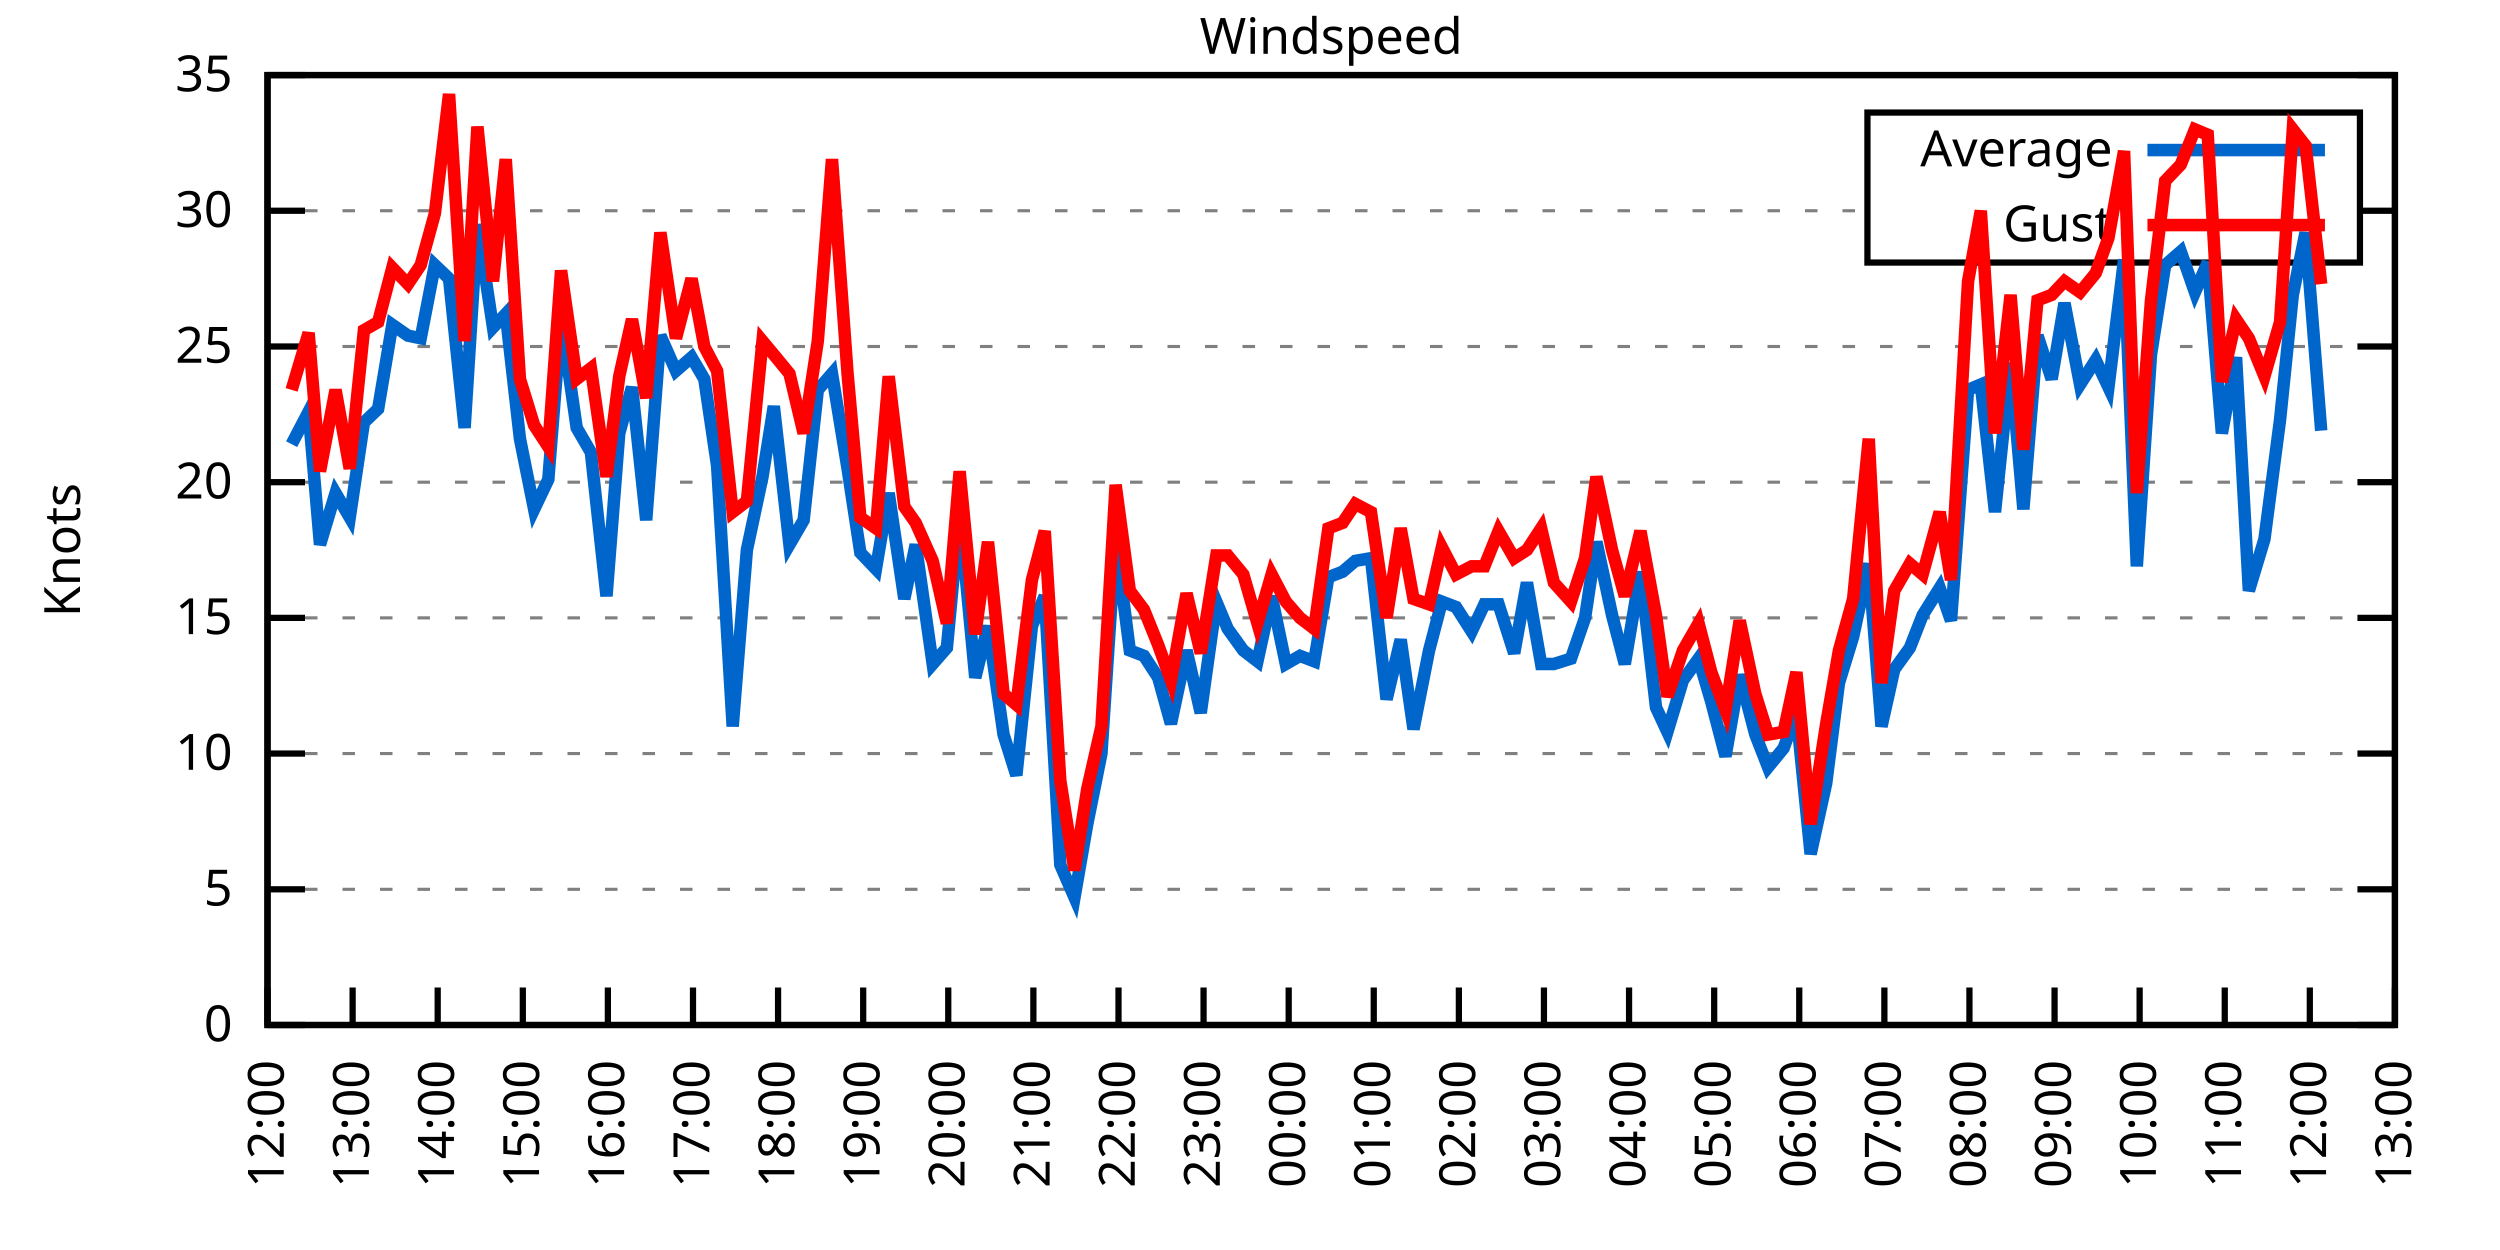
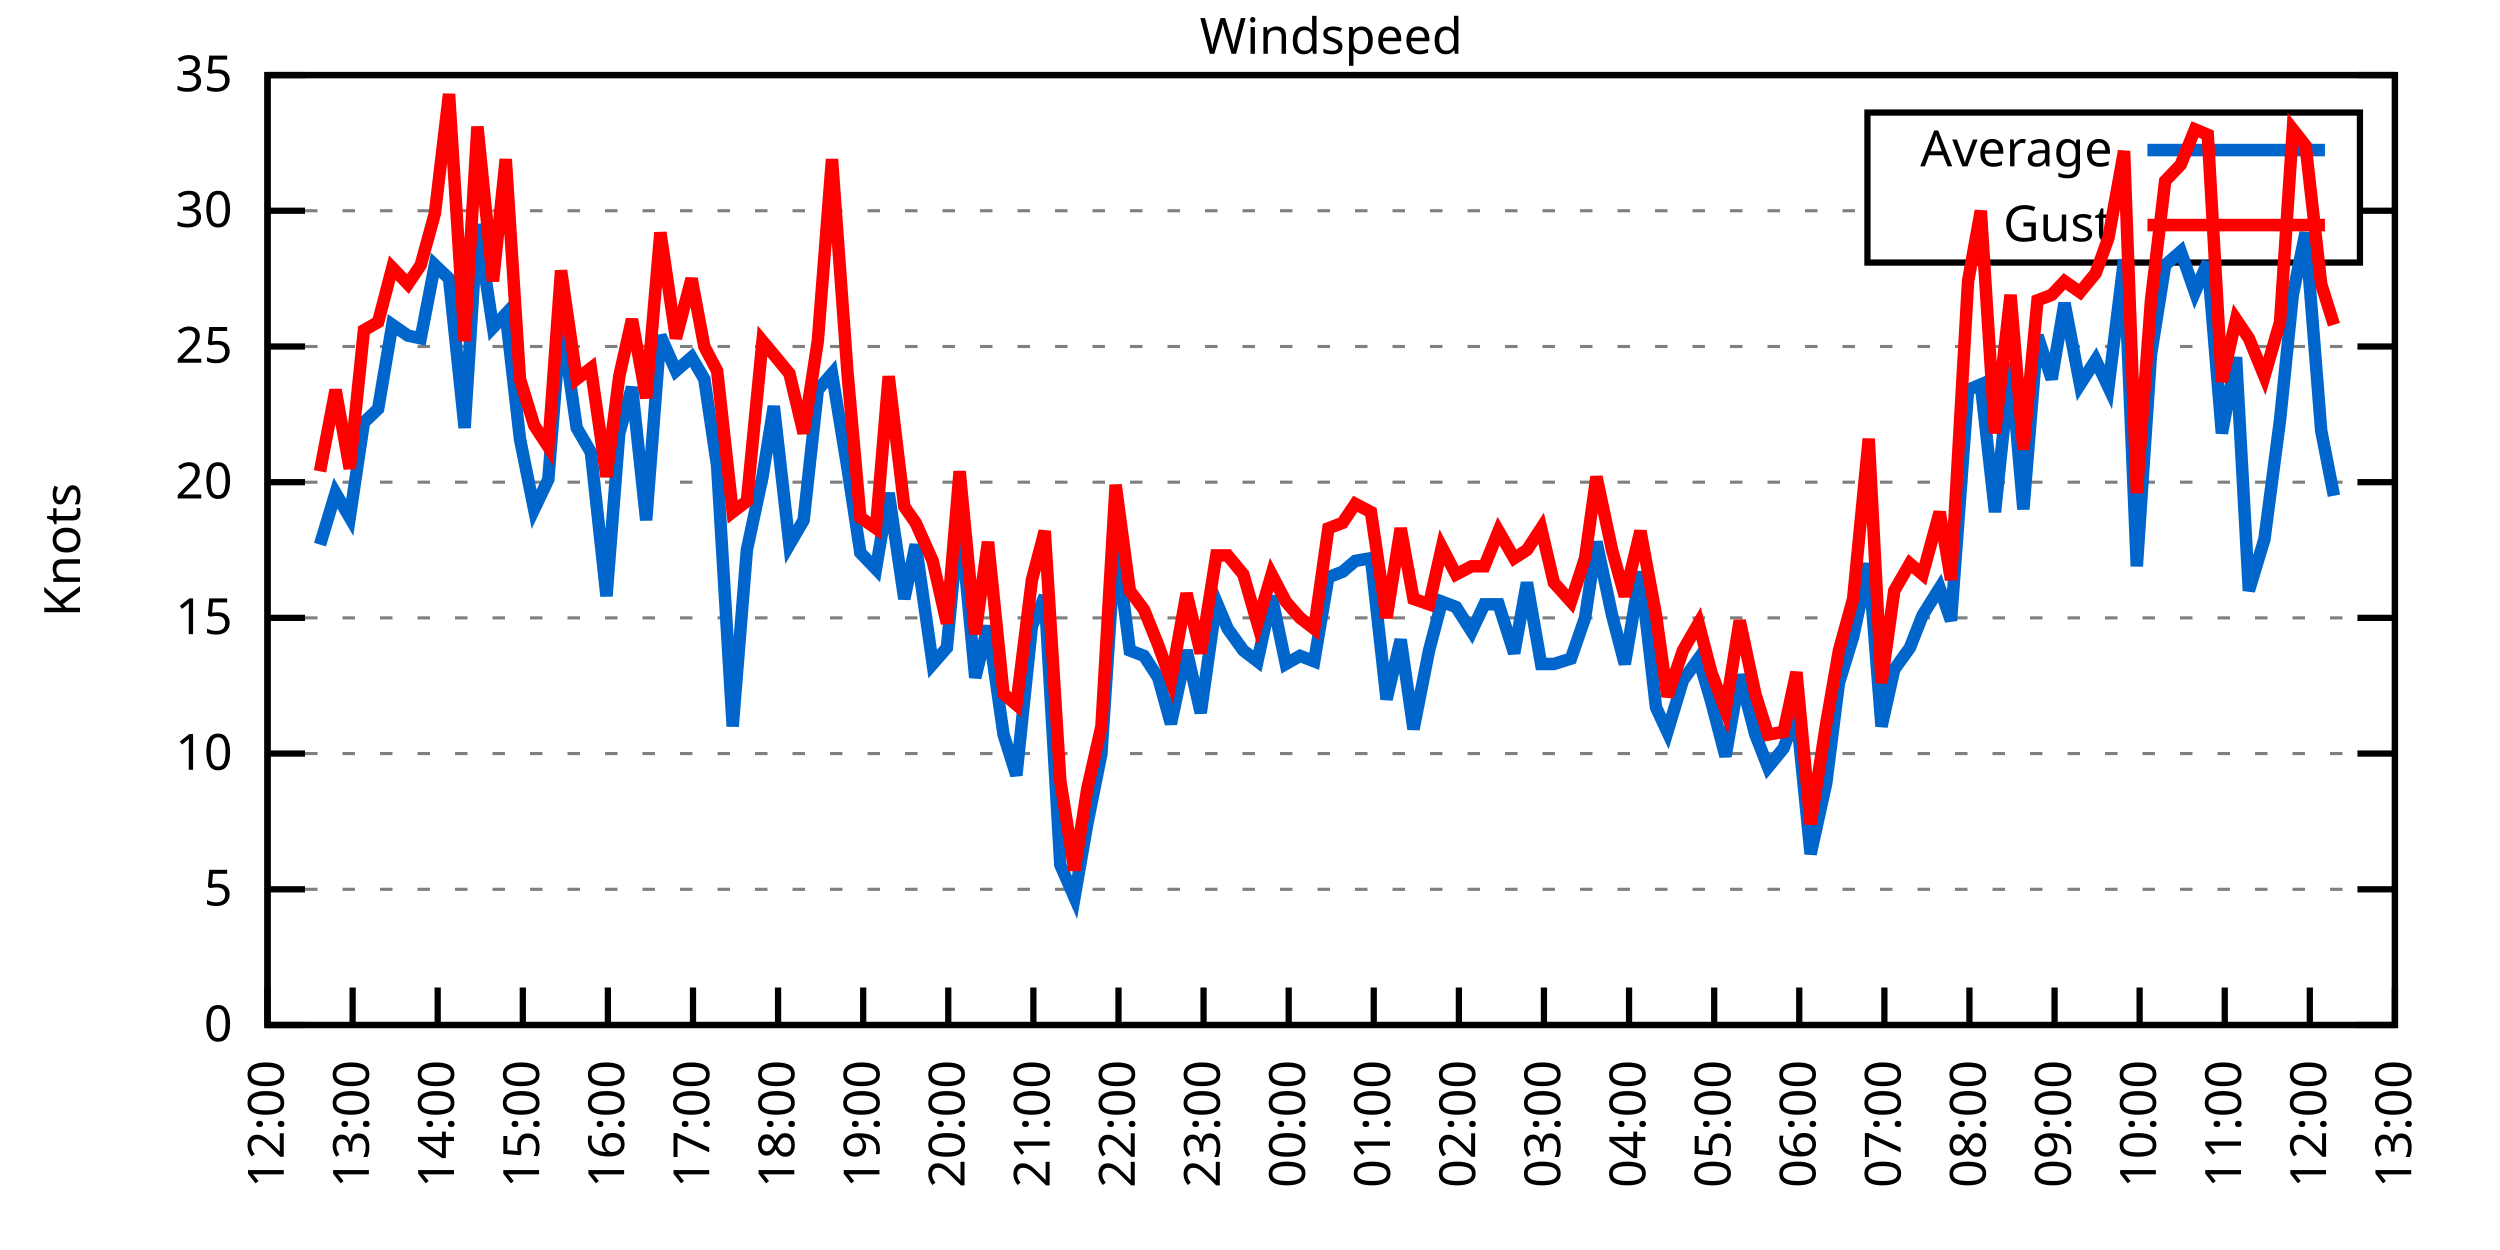
<svg xmlns="http://www.w3.org/2000/svg" xmlns:xlink="http://www.w3.org/1999/xlink" width="400" height="200" viewBox="0 0 400 200">
  <g id="gnuplot_canvas">
    <rect x="0" y="0" width="400" height="200" fill="none" />
    <defs>
      <circle id="gpDot" r="0.5" stroke-width="0.5" stroke="currentColor" />
      <path id="gpPt0" stroke-width="0.333" stroke="currentColor" d="M-1,0 h2 M0,-1 v2" />
      <path id="gpPt1" stroke-width="0.333" stroke="currentColor" d="M-1,-1 L1,1 M1,-1 L-1,1" />
      <path id="gpPt2" stroke-width="0.333" stroke="currentColor" d="M-1,0 L1,0 M0,-1 L0,1 M-1,-1 L1,1 M-1,1 L1,-1" />
      <rect id="gpPt3" stroke-width="0.333" stroke="currentColor" x="-1" y="-1" width="2" height="2" />
      <rect id="gpPt4" stroke-width="0.333" stroke="currentColor" fill="currentColor" x="-1" y="-1" width="2" height="2" />
      <circle id="gpPt5" stroke-width="0.333" stroke="currentColor" cx="0" cy="0" r="1" />
      <use xlink:href="#gpPt5" id="gpPt6" fill="currentColor" stroke="none" />
      <path id="gpPt7" stroke-width="0.333" stroke="currentColor" d="M0,-1.33 L-1.33,0.67 L1.33,0.67 z" />
      <use xlink:href="#gpPt7" id="gpPt8" fill="currentColor" stroke="none" />
      <use xlink:href="#gpPt7" id="gpPt9" stroke="currentColor" transform="rotate(180)" />
      <use xlink:href="#gpPt9" id="gpPt10" fill="currentColor" stroke="none" />
      <use xlink:href="#gpPt3" id="gpPt11" stroke="currentColor" transform="rotate(45)" />
      <use xlink:href="#gpPt11" id="gpPt12" fill="currentColor" stroke="none" />
      <path id="gpPt13" stroke-width="0.333" stroke="currentColor" d="M0,1.330 L1.265,0.411 L0.782,-1.067 L-0.782,-1.076 L-1.265,0.411 z" />
      <use xlink:href="#gpPt13" id="gpPt14" fill="currentColor" stroke="none" />
      <filter id="textbox" filterUnits="objectBoundingBox" x="0" y="0" height="1" width="1">
        <feFlood flood-color="white" flood-opacity="1" result="bgnd" />
        <feComposite in="SourceGraphic" in2="bgnd" operator="atop" />
      </filter>
      <filter id="greybox" filterUnits="objectBoundingBox" x="0" y="0" height="1" width="1">
        <feFlood flood-color="lightgrey" flood-opacity="1" result="grey" />
        <feComposite in="SourceGraphic" in2="grey" operator="atop" />
      </filter>
    </defs>
    <g fill="none" color="white" stroke="currentColor" stroke-width="1.00" stroke-linecap="butt" stroke-linejoin="miter">
</g>
    <g fill="none" color="black" stroke="currentColor" stroke-width="1.00" stroke-linecap="butt" stroke-linejoin="miter">
      <g stroke="none" shape-rendering="crispEdges">
        <polygon fill="rgb(255, 255, 255)" points="42.80,164.00 383.18,164.00 383.18,12.02 42.80,12.02 " />
      </g>
    </g>
    <g fill="none" color="black" stroke="currentColor" stroke-width="1.00" stroke-linecap="butt" stroke-linejoin="miter">
</g>
    <g fill="none" color="black" stroke="black" stroke-width="0.50" stroke-linecap="butt" stroke-linejoin="miter">
</g>
    <g fill="none" color="gray" stroke="currentColor" stroke-width="0.50" stroke-linecap="butt" stroke-linejoin="miter">
      <path stroke="gray" stroke-dasharray="2,4" class="gridline" d="M42.80,164.00 L383.19,164.00  " />
    </g>
    <g fill="none" color="gray" stroke="gray" stroke-width="1.00" stroke-linecap="butt" stroke-linejoin="miter">
</g>
    <g fill="none" color="black" stroke="currentColor" stroke-width="1.00" stroke-linecap="butt" stroke-linejoin="miter">
      <path stroke="black" d="M42.80,164.00 L48.80,164.00 M383.19,164.00 L377.19,164.00  " />
      <g transform="translate(37.20,166.60)" stroke="none" fill="black" font-family="Sans" font-size="8.00" text-anchor="end">
        <text>
          <tspan font-family="Sans"> 0</tspan>
        </text>
      </g>
    </g>
    <g fill="none" color="black" stroke="currentColor" stroke-width="1.00" stroke-linecap="butt" stroke-linejoin="miter">
</g>
    <g fill="none" color="black" stroke="black" stroke-width="0.50" stroke-linecap="butt" stroke-linejoin="miter">
</g>
    <g fill="none" color="gray" stroke="currentColor" stroke-width="0.50" stroke-linecap="butt" stroke-linejoin="miter">
      <path stroke="gray" stroke-dasharray="2,4" class="gridline" d="M42.80,142.29 L383.19,142.29  " />
    </g>
    <g fill="none" color="gray" stroke="gray" stroke-width="1.00" stroke-linecap="butt" stroke-linejoin="miter">
</g>
    <g fill="none" color="black" stroke="currentColor" stroke-width="1.00" stroke-linecap="butt" stroke-linejoin="miter">
      <path stroke="black" d="M42.80,142.29 L48.80,142.29 M383.19,142.29 L377.19,142.29  " />
      <g transform="translate(37.20,144.89)" stroke="none" fill="black" font-family="Sans" font-size="8.00" text-anchor="end">
        <text>
          <tspan font-family="Sans"> 5</tspan>
        </text>
      </g>
    </g>
    <g fill="none" color="black" stroke="currentColor" stroke-width="1.00" stroke-linecap="butt" stroke-linejoin="miter">
</g>
    <g fill="none" color="black" stroke="black" stroke-width="0.50" stroke-linecap="butt" stroke-linejoin="miter">
</g>
    <g fill="none" color="gray" stroke="currentColor" stroke-width="0.50" stroke-linecap="butt" stroke-linejoin="miter">
      <path stroke="gray" stroke-dasharray="2,4" class="gridline" d="M42.80,120.57 L383.19,120.57  " />
    </g>
    <g fill="none" color="gray" stroke="gray" stroke-width="1.00" stroke-linecap="butt" stroke-linejoin="miter">
</g>
    <g fill="none" color="black" stroke="currentColor" stroke-width="1.00" stroke-linecap="butt" stroke-linejoin="miter">
      <path stroke="black" d="M42.80,120.57 L48.80,120.57 M383.19,120.57 L377.19,120.57  " />
      <g transform="translate(37.20,123.17)" stroke="none" fill="black" font-family="Sans" font-size="8.00" text-anchor="end">
        <text>
          <tspan font-family="Sans"> 10</tspan>
        </text>
      </g>
    </g>
    <g fill="none" color="black" stroke="currentColor" stroke-width="1.00" stroke-linecap="butt" stroke-linejoin="miter">
</g>
    <g fill="none" color="black" stroke="black" stroke-width="0.50" stroke-linecap="butt" stroke-linejoin="miter">
</g>
    <g fill="none" color="gray" stroke="currentColor" stroke-width="0.50" stroke-linecap="butt" stroke-linejoin="miter">
      <path stroke="gray" stroke-dasharray="2,4" class="gridline" d="M42.80,98.86 L383.19,98.86  " />
    </g>
    <g fill="none" color="gray" stroke="gray" stroke-width="1.00" stroke-linecap="butt" stroke-linejoin="miter">
</g>
    <g fill="none" color="black" stroke="currentColor" stroke-width="1.00" stroke-linecap="butt" stroke-linejoin="miter">
      <path stroke="black" d="M42.80,98.86 L48.80,98.86 M383.19,98.86 L377.19,98.86  " />
      <g transform="translate(37.20,101.46)" stroke="none" fill="black" font-family="Sans" font-size="8.00" text-anchor="end">
        <text>
          <tspan font-family="Sans"> 15</tspan>
        </text>
      </g>
    </g>
    <g fill="none" color="black" stroke="currentColor" stroke-width="1.00" stroke-linecap="butt" stroke-linejoin="miter">
</g>
    <g fill="none" color="black" stroke="black" stroke-width="0.50" stroke-linecap="butt" stroke-linejoin="miter">
</g>
    <g fill="none" color="gray" stroke="currentColor" stroke-width="0.50" stroke-linecap="butt" stroke-linejoin="miter">
      <path stroke="gray" stroke-dasharray="2,4" class="gridline" d="M42.80,77.15 L383.19,77.15  " />
    </g>
    <g fill="none" color="gray" stroke="gray" stroke-width="1.00" stroke-linecap="butt" stroke-linejoin="miter">
</g>
    <g fill="none" color="black" stroke="currentColor" stroke-width="1.00" stroke-linecap="butt" stroke-linejoin="miter">
      <path stroke="black" d="M42.80,77.15 L48.80,77.15 M383.19,77.15 L377.19,77.15  " />
      <g transform="translate(37.20,79.75)" stroke="none" fill="black" font-family="Sans" font-size="8.00" text-anchor="end">
        <text>
          <tspan font-family="Sans"> 20</tspan>
        </text>
      </g>
    </g>
    <g fill="none" color="black" stroke="currentColor" stroke-width="1.00" stroke-linecap="butt" stroke-linejoin="miter">
</g>
    <g fill="none" color="black" stroke="black" stroke-width="0.50" stroke-linecap="butt" stroke-linejoin="miter">
</g>
    <g fill="none" color="gray" stroke="currentColor" stroke-width="0.50" stroke-linecap="butt" stroke-linejoin="miter">
      <path stroke="gray" stroke-dasharray="2,4" class="gridline" d="M42.80,55.44 L383.19,55.44  " />
    </g>
    <g fill="none" color="gray" stroke="gray" stroke-width="1.00" stroke-linecap="butt" stroke-linejoin="miter">
</g>
    <g fill="none" color="black" stroke="currentColor" stroke-width="1.00" stroke-linecap="butt" stroke-linejoin="miter">
      <path stroke="black" d="M42.80,55.44 L48.80,55.44 M383.19,55.44 L377.19,55.44  " />
      <g transform="translate(37.20,58.04)" stroke="none" fill="black" font-family="Sans" font-size="8.00" text-anchor="end">
        <text>
          <tspan font-family="Sans"> 25</tspan>
        </text>
      </g>
    </g>
    <g fill="none" color="black" stroke="currentColor" stroke-width="1.00" stroke-linecap="butt" stroke-linejoin="miter">
</g>
    <g fill="none" color="black" stroke="black" stroke-width="0.50" stroke-linecap="butt" stroke-linejoin="miter">
</g>
    <g fill="none" color="gray" stroke="currentColor" stroke-width="0.50" stroke-linecap="butt" stroke-linejoin="miter">
      <path stroke="gray" stroke-dasharray="2,4" class="gridline" d="M42.80,33.72 L298.79,33.72 M377.59,33.72 L383.19,33.72  " />
    </g>
    <g fill="none" color="gray" stroke="gray" stroke-width="1.00" stroke-linecap="butt" stroke-linejoin="miter">
</g>
    <g fill="none" color="black" stroke="currentColor" stroke-width="1.00" stroke-linecap="butt" stroke-linejoin="miter">
      <path stroke="black" d="M42.80,33.72 L48.80,33.72 M383.19,33.72 L377.19,33.72  " />
      <g transform="translate(37.20,36.32)" stroke="none" fill="black" font-family="Sans" font-size="8.00" text-anchor="end">
        <text>
          <tspan font-family="Sans"> 30</tspan>
        </text>
      </g>
    </g>
    <g fill="none" color="black" stroke="currentColor" stroke-width="1.00" stroke-linecap="butt" stroke-linejoin="miter">
</g>
    <g fill="none" color="black" stroke="black" stroke-width="0.50" stroke-linecap="butt" stroke-linejoin="miter">
</g>
    <g fill="none" color="gray" stroke="currentColor" stroke-width="0.50" stroke-linecap="butt" stroke-linejoin="miter">
      <path stroke="gray" stroke-dasharray="2,4" class="gridline" d="M42.80,12.01 L383.19,12.01  " />
    </g>
    <g fill="none" color="gray" stroke="gray" stroke-width="1.00" stroke-linecap="butt" stroke-linejoin="miter">
</g>
    <g fill="none" color="black" stroke="currentColor" stroke-width="1.00" stroke-linecap="butt" stroke-linejoin="miter">
      <path stroke="black" d="M42.80,12.01 L48.80,12.01 M383.19,12.01 L377.19,12.01  " />
      <g transform="translate(37.20,14.61)" stroke="none" fill="black" font-family="Sans" font-size="8.00" text-anchor="end">
        <text>
          <tspan font-family="Sans"> 35</tspan>
        </text>
      </g>
    </g>
    <g fill="none" color="black" stroke="currentColor" stroke-width="1.00" stroke-linecap="butt" stroke-linejoin="miter">
      <path stroke="black" d="M42.80,164.00 L42.80,158.00  " />
      <g transform="translate(45.40,169.60) rotate(270.00)" stroke="none" fill="black" font-family="Sans" font-size="8.00" text-anchor="end">
        <text>
          <tspan font-family="Sans">12:00</tspan>
        </text>
      </g>
    </g>
    <g fill="none" color="black" stroke="currentColor" stroke-width="1.00" stroke-linecap="butt" stroke-linejoin="miter">
      <path stroke="black" d="M56.42,164.00 L56.42,158.00  " />
      <g transform="translate(59.02,169.60) rotate(270.00)" stroke="none" fill="black" font-family="Sans" font-size="8.00" text-anchor="end">
        <text>
          <tspan font-family="Sans">13:00</tspan>
        </text>
      </g>
    </g>
    <g fill="none" color="black" stroke="currentColor" stroke-width="1.00" stroke-linecap="butt" stroke-linejoin="miter">
      <path stroke="black" d="M70.03,164.00 L70.03,158.00  " />
      <g transform="translate(72.63,169.60) rotate(270.00)" stroke="none" fill="black" font-family="Sans" font-size="8.00" text-anchor="end">
        <text>
          <tspan font-family="Sans">14:00</tspan>
        </text>
      </g>
    </g>
    <g fill="none" color="black" stroke="currentColor" stroke-width="1.00" stroke-linecap="butt" stroke-linejoin="miter">
      <path stroke="black" d="M83.65,164.00 L83.65,158.00  " />
      <g transform="translate(86.25,169.60) rotate(270.00)" stroke="none" fill="black" font-family="Sans" font-size="8.00" text-anchor="end">
        <text>
          <tspan font-family="Sans">15:00</tspan>
        </text>
      </g>
    </g>
    <g fill="none" color="black" stroke="currentColor" stroke-width="1.00" stroke-linecap="butt" stroke-linejoin="miter">
      <path stroke="black" d="M97.26,164.00 L97.26,158.00  " />
      <g transform="translate(99.86,169.60) rotate(270.00)" stroke="none" fill="black" font-family="Sans" font-size="8.00" text-anchor="end">
        <text>
          <tspan font-family="Sans">16:00</tspan>
        </text>
      </g>
    </g>
    <g fill="none" color="black" stroke="currentColor" stroke-width="1.00" stroke-linecap="butt" stroke-linejoin="miter">
      <path stroke="black" d="M110.88,164.00 L110.88,158.00  " />
      <g transform="translate(113.48,169.60) rotate(270.00)" stroke="none" fill="black" font-family="Sans" font-size="8.00" text-anchor="end">
        <text>
          <tspan font-family="Sans">17:00</tspan>
        </text>
      </g>
    </g>
    <g fill="none" color="black" stroke="currentColor" stroke-width="1.00" stroke-linecap="butt" stroke-linejoin="miter">
      <path stroke="black" d="M124.49,164.00 L124.49,158.00  " />
      <g transform="translate(127.09,169.60) rotate(270.00)" stroke="none" fill="black" font-family="Sans" font-size="8.00" text-anchor="end">
        <text>
          <tspan font-family="Sans">18:00</tspan>
        </text>
      </g>
    </g>
    <g fill="none" color="black" stroke="currentColor" stroke-width="1.00" stroke-linecap="butt" stroke-linejoin="miter">
      <path stroke="black" d="M138.11,164.00 L138.11,158.00  " />
      <g transform="translate(140.71,169.60) rotate(270.00)" stroke="none" fill="black" font-family="Sans" font-size="8.00" text-anchor="end">
        <text>
          <tspan font-family="Sans">19:00</tspan>
        </text>
      </g>
    </g>
    <g fill="none" color="black" stroke="currentColor" stroke-width="1.00" stroke-linecap="butt" stroke-linejoin="miter">
      <path stroke="black" d="M151.72,164.00 L151.72,158.00  " />
      <g transform="translate(154.32,169.60) rotate(270.00)" stroke="none" fill="black" font-family="Sans" font-size="8.00" text-anchor="end">
        <text>
          <tspan font-family="Sans">20:00</tspan>
        </text>
      </g>
    </g>
    <g fill="none" color="black" stroke="currentColor" stroke-width="1.00" stroke-linecap="butt" stroke-linejoin="miter">
      <path stroke="black" d="M165.34,164.00 L165.34,158.00  " />
      <g transform="translate(167.94,169.60) rotate(270.00)" stroke="none" fill="black" font-family="Sans" font-size="8.00" text-anchor="end">
        <text>
          <tspan font-family="Sans">21:00</tspan>
        </text>
      </g>
    </g>
    <g fill="none" color="black" stroke="currentColor" stroke-width="1.00" stroke-linecap="butt" stroke-linejoin="miter">
      <path stroke="black" d="M178.96,164.00 L178.96,158.00  " />
      <g transform="translate(181.56,169.60) rotate(270.00)" stroke="none" fill="black" font-family="Sans" font-size="8.00" text-anchor="end">
        <text>
          <tspan font-family="Sans">22:00</tspan>
        </text>
      </g>
    </g>
    <g fill="none" color="black" stroke="currentColor" stroke-width="1.00" stroke-linecap="butt" stroke-linejoin="miter">
      <path stroke="black" d="M192.57,164.00 L192.57,158.00  " />
      <g transform="translate(195.17,169.60) rotate(270.00)" stroke="none" fill="black" font-family="Sans" font-size="8.00" text-anchor="end">
        <text>
          <tspan font-family="Sans">23:00</tspan>
        </text>
      </g>
    </g>
    <g fill="none" color="black" stroke="currentColor" stroke-width="1.00" stroke-linecap="butt" stroke-linejoin="miter">
      <path stroke="black" d="M206.19,164.00 L206.19,158.00  " />
      <g transform="translate(208.79,169.60) rotate(270.00)" stroke="none" fill="black" font-family="Sans" font-size="8.00" text-anchor="end">
        <text>
          <tspan font-family="Sans">00:00</tspan>
        </text>
      </g>
    </g>
    <g fill="none" color="black" stroke="currentColor" stroke-width="1.00" stroke-linecap="butt" stroke-linejoin="miter">
      <path stroke="black" d="M219.80,164.00 L219.80,158.00  " />
      <g transform="translate(222.40,169.60) rotate(270.00)" stroke="none" fill="black" font-family="Sans" font-size="8.00" text-anchor="end">
        <text>
          <tspan font-family="Sans">01:00</tspan>
        </text>
      </g>
    </g>
    <g fill="none" color="black" stroke="currentColor" stroke-width="1.00" stroke-linecap="butt" stroke-linejoin="miter">
      <path stroke="black" d="M233.42,164.00 L233.42,158.00  " />
      <g transform="translate(236.02,169.60) rotate(270.00)" stroke="none" fill="black" font-family="Sans" font-size="8.00" text-anchor="end">
        <text>
          <tspan font-family="Sans">02:00</tspan>
        </text>
      </g>
    </g>
    <g fill="none" color="black" stroke="currentColor" stroke-width="1.00" stroke-linecap="butt" stroke-linejoin="miter">
      <path stroke="black" d="M247.03,164.00 L247.03,158.00  " />
      <g transform="translate(249.63,169.60) rotate(270.00)" stroke="none" fill="black" font-family="Sans" font-size="8.00" text-anchor="end">
        <text>
          <tspan font-family="Sans">03:00</tspan>
        </text>
      </g>
    </g>
    <g fill="none" color="black" stroke="currentColor" stroke-width="1.00" stroke-linecap="butt" stroke-linejoin="miter">
      <path stroke="black" d="M260.65,164.00 L260.65,158.00  " />
      <g transform="translate(263.25,169.60) rotate(270.00)" stroke="none" fill="black" font-family="Sans" font-size="8.00" text-anchor="end">
        <text>
          <tspan font-family="Sans">04:00</tspan>
        </text>
      </g>
    </g>
    <g fill="none" color="black" stroke="currentColor" stroke-width="1.00" stroke-linecap="butt" stroke-linejoin="miter">
      <path stroke="black" d="M274.27,164.00 L274.27,158.00  " />
      <g transform="translate(276.87,169.60) rotate(270.00)" stroke="none" fill="black" font-family="Sans" font-size="8.00" text-anchor="end">
        <text>
          <tspan font-family="Sans">05:00</tspan>
        </text>
      </g>
    </g>
    <g fill="none" color="black" stroke="currentColor" stroke-width="1.00" stroke-linecap="butt" stroke-linejoin="miter">
      <path stroke="black" d="M287.88,164.00 L287.88,158.00  " />
      <g transform="translate(290.48,169.60) rotate(270.00)" stroke="none" fill="black" font-family="Sans" font-size="8.00" text-anchor="end">
        <text>
          <tspan font-family="Sans">06:00</tspan>
        </text>
      </g>
    </g>
    <g fill="none" color="black" stroke="currentColor" stroke-width="1.00" stroke-linecap="butt" stroke-linejoin="miter">
      <path stroke="black" d="M301.50,164.00 L301.50,158.00  " />
      <g transform="translate(304.10,169.60) rotate(270.00)" stroke="none" fill="black" font-family="Sans" font-size="8.00" text-anchor="end">
        <text>
          <tspan font-family="Sans">07:00</tspan>
        </text>
      </g>
    </g>
    <g fill="none" color="black" stroke="currentColor" stroke-width="1.00" stroke-linecap="butt" stroke-linejoin="miter">
      <path stroke="black" d="M315.11,164.00 L315.11,158.00  " />
      <g transform="translate(317.71,169.60) rotate(270.00)" stroke="none" fill="black" font-family="Sans" font-size="8.00" text-anchor="end">
        <text>
          <tspan font-family="Sans">08:00</tspan>
        </text>
      </g>
    </g>
    <g fill="none" color="black" stroke="currentColor" stroke-width="1.00" stroke-linecap="butt" stroke-linejoin="miter">
      <path stroke="black" d="M328.73,164.00 L328.73,158.00  " />
      <g transform="translate(331.33,169.60) rotate(270.00)" stroke="none" fill="black" font-family="Sans" font-size="8.00" text-anchor="end">
        <text>
          <tspan font-family="Sans">09:00</tspan>
        </text>
      </g>
    </g>
    <g fill="none" color="black" stroke="currentColor" stroke-width="1.00" stroke-linecap="butt" stroke-linejoin="miter">
      <path stroke="black" d="M342.34,164.00 L342.34,158.00  " />
      <g transform="translate(344.94,169.60) rotate(270.00)" stroke="none" fill="black" font-family="Sans" font-size="8.00" text-anchor="end">
        <text>
          <tspan font-family="Sans">10:00</tspan>
        </text>
      </g>
    </g>
    <g fill="none" color="black" stroke="currentColor" stroke-width="1.00" stroke-linecap="butt" stroke-linejoin="miter">
      <path stroke="black" d="M355.96,164.00 L355.96,158.00  " />
      <g transform="translate(358.56,169.60) rotate(270.00)" stroke="none" fill="black" font-family="Sans" font-size="8.00" text-anchor="end">
        <text>
          <tspan font-family="Sans">11:00</tspan>
        </text>
      </g>
    </g>
    <g fill="none" color="black" stroke="currentColor" stroke-width="1.00" stroke-linecap="butt" stroke-linejoin="miter">
      <path stroke="black" d="M369.57,164.00 L369.57,158.00  " />
      <g transform="translate(372.17,169.60) rotate(270.00)" stroke="none" fill="black" font-family="Sans" font-size="8.00" text-anchor="end">
        <text>
          <tspan font-family="Sans">12:00</tspan>
        </text>
      </g>
    </g>
    <g fill="none" color="black" stroke="currentColor" stroke-width="1.00" stroke-linecap="butt" stroke-linejoin="miter">
      <path stroke="black" d="M383.19,164.00 L383.19,158.00  " />
      <g transform="translate(385.79,169.60) rotate(270.00)" stroke="none" fill="black" font-family="Sans" font-size="8.00" text-anchor="end">
        <text>
          <tspan font-family="Sans">13:00</tspan>
        </text>
      </g>
    </g>
    <g fill="none" color="black" stroke="currentColor" stroke-width="1.00" stroke-linecap="butt" stroke-linejoin="miter">
</g>
    <g fill="none" color="black" stroke="currentColor" stroke-width="1.00" stroke-linecap="butt" stroke-linejoin="miter">
      <path stroke="black" d="M42.80,12.01 L42.80,164.00 L383.19,164.00 L383.19,12.01 L42.80,12.01 Z  " />
    </g>
    <g fill="none" color="black" stroke="currentColor" stroke-width="1.00" stroke-linecap="butt" stroke-linejoin="miter">
</g>
    <g fill="none" color="black" stroke="currentColor" stroke-width="1.00" stroke-linecap="butt" stroke-linejoin="miter">
      <path stroke="black" d="M298.79,42.01 L298.79,18.01 L377.59,18.01 L377.59,42.01 L298.79,42.01 Z  " />
    </g>
    <g id="Windspeed_plot_1">
      <g fill="none" color="white" stroke="black" stroke-width="2.00" stroke-linecap="butt" stroke-linejoin="miter">
</g>
      <g fill="none" color="black" stroke="currentColor" stroke-width="2.00" stroke-linecap="butt" stroke-linejoin="miter">
        <g transform="translate(337.99,26.61)" stroke="none" fill="black" font-family="Sans" font-size="8.00" text-anchor="end">
          <text>
            <tspan font-family="Sans">Average</tspan>
          </text>
        </g>
      </g>
      <g fill="none" color="black" stroke="currentColor" stroke-width="2.00" stroke-linecap="butt" stroke-linejoin="miter">
-         <path stroke="rgb(  0, 102, 204)" d="M343.59,24.01 L371.99,24.01 M46.66,71.07 L49.38,65.86 L51.20,87.14 L53.69,78.89 L55.96,82.79 L58.23,67.59   L60.50,65.42 L62.77,51.96 L65.27,53.70 L67.31,54.13 L69.58,42.41 L71.85,44.58 L74.34,68.46 L76.39,35.89   L78.88,52.40 L80.92,50.22 L83.19,70.20 L85.46,81.49 L87.73,76.71 L89.77,51.09 L92.27,68.46 L94.54,72.37   L97.04,95.39 L99.08,69.33 L101.12,61.95 L103.39,83.23 L105.66,53.70 L108.15,59.34 L110.65,57.17 L112.69,60.65   L114.74,74.54 L117.23,116.23 L119.50,88.00 L122.00,76.28 L123.81,64.99 L126.31,87.14 L128.58,83.23 L130.85,62.38   L133.12,59.78 L135.61,74.98 L137.66,88.44 L140.15,91.04 L142.19,78.89 L144.69,95.82 L146.51,87.14 L149.23,106.24   L151.50,103.64 L153.54,81.93 L156.04,108.42 L158.08,100.16 L160.57,117.53 L162.62,124.05 L165.11,100.16 L167.16,95.39   L169.65,138.38 L171.92,143.59 L173.96,131.86 L176.23,120.57 L178.50,86.27 L180.77,104.07 L183.04,104.94 L185.31,108.42   L187.35,115.80 L189.85,104.07 L192.12,114.06 L194.61,96.26 L196.43,100.60 L198.93,104.07 L201.19,105.81 L203.46,95.39   L205.73,106.24 L208.00,104.94 L210.27,105.81 L212.54,92.35 L214.81,91.48 L216.85,89.74 L219.35,89.31 L221.85,111.89   L224.11,102.34 L226.16,116.67 L228.65,104.07 L230.70,96.26 L232.96,97.12 L235.46,101.03 L237.50,96.69 L239.77,96.69   L242.27,104.51 L244.31,93.22 L246.58,106.24 L248.62,106.24 L251.35,105.38 L253.61,98.86 L255.43,86.70 L257.93,98.43   L259.97,106.24 L262.47,91.48 L264.96,113.19 L266.78,117.10 L269.27,108.85 L271.77,105.38 L273.81,112.32 L276.08,121.01   L278.35,107.98 L280.85,117.53 L282.89,122.75 L285.38,119.71 L287.43,114.06 L289.70,136.64 L292.19,125.35 L294.23,109.28   L296.50,101.90 L299.00,90.18 L301.04,116.23 L303.08,107.11 L305.58,103.64 L307.62,98.43 L310.35,94.08 L312.16,99.30   L314.89,62.38 L316.93,61.52 L319.20,81.93 L321.69,58.04 L323.74,81.49 L326.00,53.70 L328.27,60.65 L330.32,48.49   L332.81,61.52 L335.31,57.61 L337.35,61.95 L339.85,41.54 L341.89,90.61 L344.16,56.74 L346.43,42.41 L348.92,40.24   L351.19,46.75 L353.24,41.97 L355.50,69.33 L357.77,57.17 L359.82,94.52 L362.31,86.27 L364.81,67.16 L366.85,47.18   L368.89,37.20 L371.39,68.90  " />
+         <path stroke="rgb(  0, 102, 204)" d="M343.59,24.01 L371.99,24.01 M51.20,87.14 L53.69,78.89 L55.96,82.79 L58.23,67.59 L60.50,65.42 L62.77,51.96   L65.27,53.70 L67.31,54.13 L69.58,42.41 L71.85,44.58 L74.34,68.46 L76.39,35.89 L78.88,52.40 L80.92,50.22   L83.19,70.20 L85.46,81.49 L87.73,76.71 L89.77,51.09 L92.27,68.46 L94.54,72.37 L97.04,95.39 L99.08,69.33   L101.12,61.95 L103.39,83.23 L105.66,53.70 L108.15,59.34 L110.65,57.17 L112.69,60.65 L114.74,74.54 L117.23,116.23   L119.50,88.00 L122.00,76.28 L123.81,64.99 L126.31,87.14 L128.58,83.23 L130.85,62.38 L133.12,59.78 L135.61,74.98   L137.66,88.44 L140.15,91.04 L142.19,78.89 L144.69,95.82 L146.51,87.14 L149.23,106.24 L151.50,103.64 L153.54,81.93   L156.04,108.42 L158.08,100.16 L160.57,117.53 L162.62,124.05 L165.11,100.16 L167.16,95.39 L169.65,138.38 L171.92,143.59   L173.96,131.86 L176.23,120.57 L178.50,86.27 L180.77,104.07 L183.04,104.94 L185.31,108.42 L187.35,115.80 L189.85,104.07   L192.12,114.06 L194.61,96.26 L196.43,100.60 L198.93,104.07 L201.19,105.81 L203.46,95.39 L205.73,106.24 L208.00,104.94   L210.27,105.81 L212.54,92.35 L214.81,91.48 L216.85,89.74 L219.35,89.31 L221.85,111.89 L224.11,102.34 L226.16,116.67   L228.65,104.07 L230.70,96.26 L232.96,97.12 L235.46,101.03 L237.50,96.69 L239.77,96.69 L242.27,104.51 L244.31,93.22   L246.58,106.24 L248.62,106.24 L251.35,105.38 L253.61,98.86 L255.43,86.70 L257.93,98.43 L259.97,106.24 L262.47,91.48   L264.96,113.19 L266.78,117.10 L269.27,108.85 L271.77,105.38 L273.81,112.32 L276.08,121.01 L278.35,107.98 L280.85,117.53   L282.89,122.75 L285.38,119.71 L287.43,114.06 L289.70,136.64 L292.19,125.35 L294.23,109.28 L296.50,101.90 L299.00,90.18   L301.04,116.23 L303.08,107.11 L305.58,103.64 L307.62,98.43 L310.35,94.08 L312.16,99.30 L314.89,62.38 L316.93,61.52   L319.20,81.93 L321.69,58.04 L323.74,81.49 L326.00,53.70 L328.27,60.65 L330.32,48.49 L332.81,61.52 L335.31,57.61   L337.35,61.95 L339.85,41.54 L341.89,90.61 L344.16,56.74 L346.43,42.41 L348.92,40.24 L351.19,46.75 L353.24,41.97   L355.50,69.33 L357.77,57.17 L359.82,94.52 L362.31,86.27 L364.81,67.16 L366.85,47.18 L368.89,37.20 L371.39,68.90   L373.43,79.32  " />
      </g>
    </g>
    <g id="Windspeed_plot_2">
      <g fill="none" color="black" stroke="currentColor" stroke-width="2.00" stroke-linecap="butt" stroke-linejoin="miter">
        <g transform="translate(337.99,38.61)" stroke="none" fill="black" font-family="Sans" font-size="8.00" text-anchor="end">
          <text>
            <tspan font-family="Sans">Gust</tspan>
          </text>
        </g>
      </g>
      <g fill="none" color="black" stroke="currentColor" stroke-width="2.00" stroke-linecap="butt" stroke-linejoin="miter">
-         <path stroke="rgb(255,   0,   0)" d="M343.59,36.01 L371.99,36.01 M46.66,62.38 L49.38,53.26 L51.20,75.41 L53.69,62.38 L55.96,74.98 L58.23,52.83   L60.50,51.53 L62.77,42.84 L65.27,45.45 L67.31,42.41 L69.58,34.16 L71.85,15.05 L74.34,54.57 L76.39,20.26   L78.88,45.01 L80.92,25.47 L83.19,60.65 L85.46,68.03 L87.73,71.50 L89.77,43.28 L92.27,60.65 L94.54,58.91   L97.04,76.28 L99.08,60.21 L101.12,51.09 L103.39,63.69 L105.66,37.20 L108.15,54.13 L110.65,44.58 L112.69,55.44   L114.74,59.34 L117.23,81.93 L119.50,80.19 L122.00,54.57 L123.81,56.74 L126.31,59.78 L128.58,69.33 L130.85,54.57   L133.12,25.47 L135.61,59.78 L137.66,82.79 L140.15,84.53 L142.19,60.21 L144.69,81.06 L146.51,83.66 L149.23,89.74   L151.50,99.73 L153.54,75.41 L156.04,101.47 L158.08,86.70 L160.57,111.02 L162.62,112.76 L165.11,92.78 L167.16,84.97   L169.65,124.92 L171.92,139.25 L173.96,126.22 L176.23,116.23 L178.50,77.58 L180.77,94.52 L183.04,97.56 L185.31,103.20   L187.35,108.85 L189.85,94.95 L192.12,104.51 L194.61,88.87 L196.43,88.87 L198.93,91.91 L201.19,99.73 L203.46,91.91   L205.73,96.26 L208.00,98.86 L210.27,100.60 L212.54,84.53 L214.81,83.66 L216.85,80.62 L219.35,81.93 L221.85,98.86   L224.11,84.53 L226.16,95.82 L228.65,96.69 L230.70,87.57 L232.96,91.91 L235.46,90.61 L237.50,90.61 L239.77,84.97   L242.27,89.31 L244.31,88.00 L246.58,84.53 L248.62,93.22 L251.35,96.26 L253.61,89.31 L255.43,76.28 L257.93,88.00   L259.97,95.39 L262.47,84.97 L264.96,98.43 L266.78,111.45 L269.27,104.07 L271.77,99.73 L273.81,107.55 L276.08,113.63   L278.35,99.30 L280.85,111.02 L282.89,117.53 L285.38,117.10 L287.43,107.55 L289.70,131.86 L292.19,115.80 L294.23,104.07   L296.50,95.82 L299.00,70.20 L301.04,109.28 L303.08,94.52 L305.58,90.18 L307.62,91.91 L310.35,81.93 L312.16,92.78   L314.89,45.01 L316.93,33.72 L319.20,69.33 L321.69,47.18 L323.74,71.94 L326.00,48.05 L328.27,47.18 L330.32,45.01   L332.81,46.75 L335.31,43.71 L337.35,38.07 L339.85,24.17 L341.89,78.89 L344.16,48.05 L346.43,28.95 L348.92,26.34   L351.19,20.70 L353.24,21.56 L355.50,61.08 L357.77,51.09 L359.82,54.13 L362.31,60.21 L364.81,51.53 L366.85,20.70   L368.89,23.30 L371.39,45.45  " />
+         <path stroke="rgb(255,   0,   0)" d="M343.59,36.01 L371.99,36.01 M51.20,75.41 L53.69,62.38 L55.96,74.98 L58.23,52.83 L60.50,51.53 L62.77,42.84   L65.27,45.45 L67.31,42.41 L69.58,34.16 L71.85,15.05 L74.34,54.57 L76.39,20.26 L78.88,45.01 L80.92,25.47   L83.19,60.65 L85.46,68.03 L87.73,71.50 L89.77,43.28 L92.27,60.65 L94.54,58.91 L97.04,76.28 L99.08,60.21   L101.12,51.09 L103.39,63.69 L105.66,37.20 L108.15,54.13 L110.65,44.58 L112.69,55.44 L114.74,59.34 L117.23,81.93   L119.50,80.19 L122.00,54.57 L123.81,56.74 L126.31,59.78 L128.58,69.33 L130.85,54.57 L133.12,25.47 L135.61,59.78   L137.66,82.79 L140.15,84.53 L142.19,60.21 L144.69,81.06 L146.51,83.66 L149.23,89.74 L151.50,99.73 L153.54,75.41   L156.04,101.47 L158.08,86.70 L160.57,111.02 L162.62,112.76 L165.11,92.78 L167.16,84.97 L169.65,124.92 L171.92,139.25   L173.96,126.22 L176.23,116.23 L178.50,77.58 L180.77,94.52 L183.04,97.56 L185.31,103.20 L187.35,108.85 L189.85,94.95   L192.12,104.51 L194.61,88.87 L196.43,88.87 L198.93,91.91 L201.19,99.73 L203.46,91.91 L205.73,96.26 L208.00,98.86   L210.27,100.60 L212.54,84.53 L214.81,83.66 L216.85,80.62 L219.35,81.93 L221.85,98.86 L224.11,84.53 L226.16,95.82   L228.65,96.69 L230.70,87.57 L232.96,91.91 L235.46,90.61 L237.50,90.61 L239.77,84.97 L242.27,89.31 L244.31,88.00   L246.58,84.53 L248.62,93.22 L251.35,96.26 L253.61,89.31 L255.43,76.28 L257.93,88.00 L259.97,95.39 L262.47,84.97   L264.96,98.43 L266.78,111.45 L269.27,104.07 L271.77,99.73 L273.81,107.55 L276.08,113.63 L278.35,99.30 L280.85,111.02   L282.89,117.53 L285.38,117.10 L287.43,107.55 L289.70,131.86 L292.19,115.80 L294.23,104.07 L296.50,95.82 L299.00,70.20   L301.04,109.28 L303.08,94.52 L305.58,90.18 L307.62,91.91 L310.35,81.93 L312.16,92.78 L314.89,45.01 L316.93,33.72   L319.20,69.33 L321.69,47.18 L323.74,71.94 L326.00,48.05 L328.27,47.18 L330.32,45.01 L332.81,46.75 L335.31,43.71   L337.35,38.07 L339.85,24.17 L341.89,78.89 L344.16,48.05 L346.43,28.95 L348.92,26.34 L351.19,20.70 L353.24,21.56   L355.50,61.08 L357.77,51.09 L359.82,54.13 L362.31,60.21 L364.81,51.53 L366.85,20.70 L368.89,23.30 L371.39,45.45   L373.43,51.96  " />
      </g>
    </g>
    <g fill="none" color="black" stroke="currentColor" stroke-width="2.00" stroke-linecap="butt" stroke-linejoin="miter">
</g>
    <g fill="none" color="black" stroke="black" stroke-width="1.00" stroke-linecap="butt" stroke-linejoin="miter">
</g>
    <g fill="none" color="black" stroke="currentColor" stroke-width="1.00" stroke-linecap="butt" stroke-linejoin="miter">
      <path stroke="black" d="M42.80,12.01 L42.80,164.00 L383.19,164.00 L383.19,12.01 L42.80,12.01 Z  " />
      <g transform="translate(12.80,88.01) rotate(270.00)" stroke="none" fill="black" font-family="Sans" font-size="8.00" text-anchor="middle">
        <text>
          <tspan font-family="Sans">Knots</tspan>
        </text>
      </g>
    </g>
    <g fill="none" color="black" stroke="currentColor" stroke-width="1.00" stroke-linecap="butt" stroke-linejoin="miter">
</g>
    <g fill="none" color="black" stroke="currentColor" stroke-width="1.00" stroke-linecap="butt" stroke-linejoin="miter">
      <g transform="translate(212.99,8.61)" stroke="none" fill="black" font-family="Sans" font-size="8.00" text-anchor="middle">
        <text>
          <tspan font-family="Sans">Windspeed</tspan>
        </text>
      </g>
    </g>
    <g fill="none" color="black" stroke="currentColor" stroke-width="1.00" stroke-linecap="butt" stroke-linejoin="miter">
</g>
  </g>
</svg>
